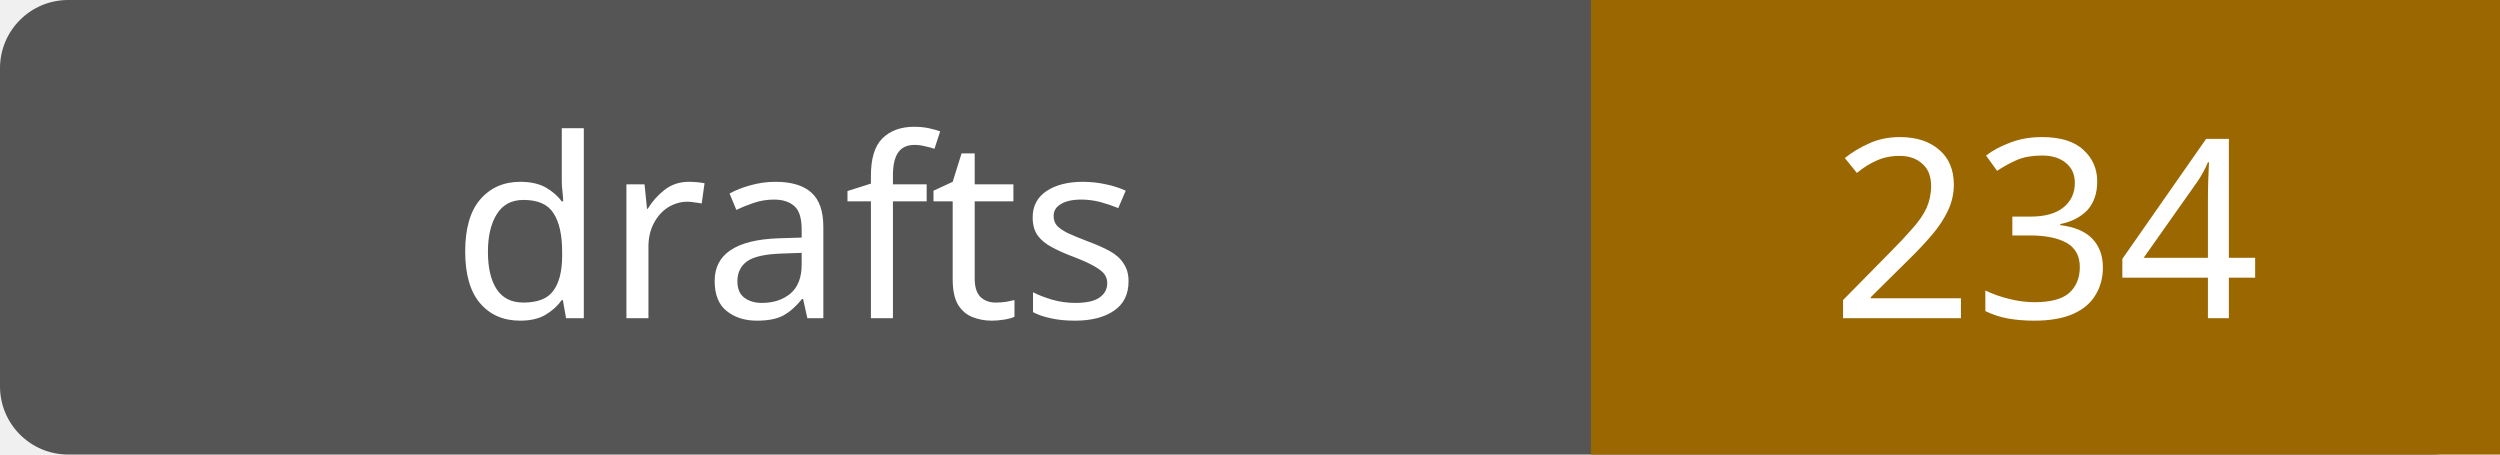
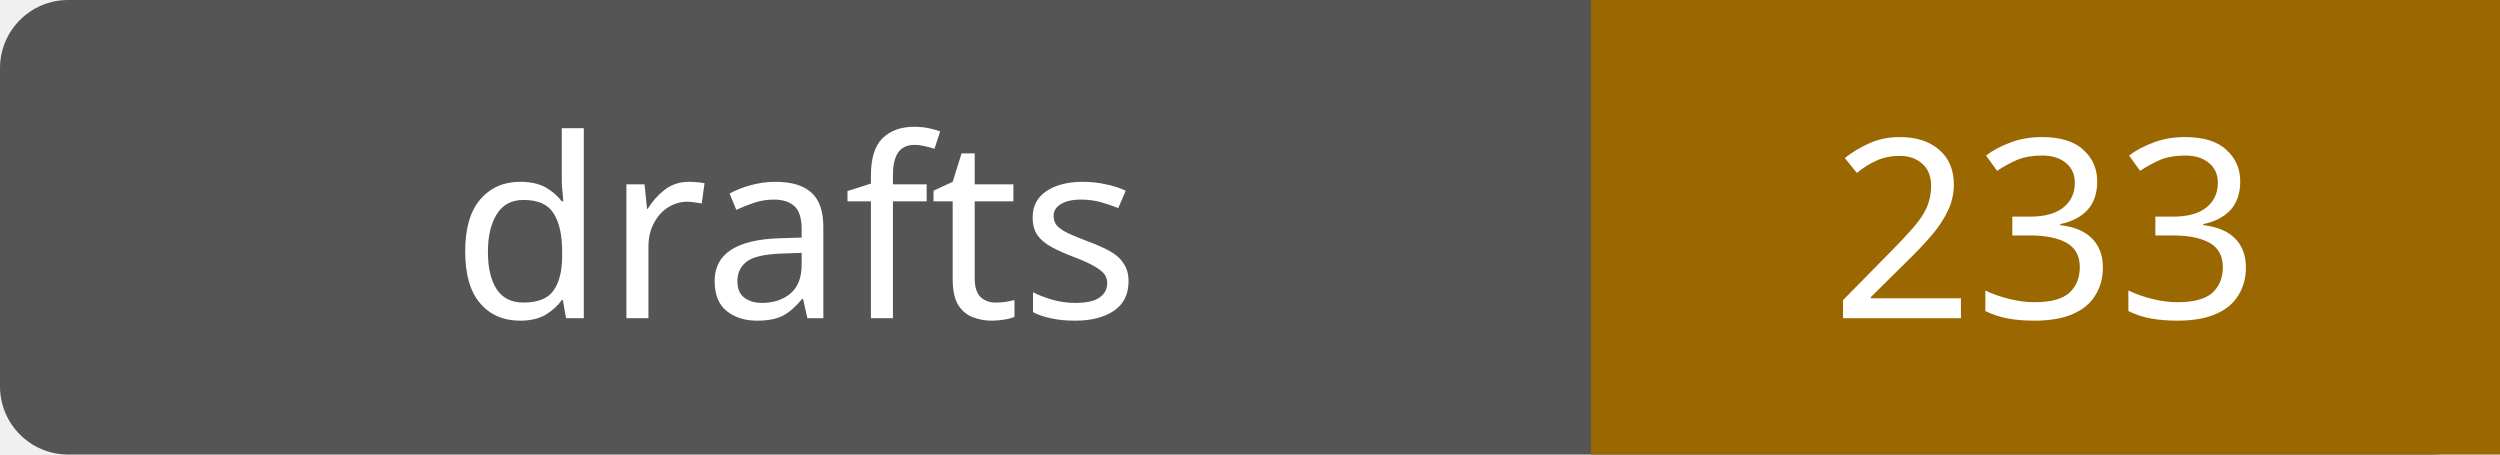
- <svg xmlns="http://www.w3.org/2000/svg" width="110" height="20" role="img" aria-label="drafts: 234">
+ <svg xmlns="http://www.w3.org/2000/svg" width="110" height="20" role="img" aria-label="drafts: 233">
  <rect width="110" height="20" rx="3" fill="#555" />
  <path fill="#9a6700" d="M70 0h40v20H70z" />
  <g fill="#fff" text-anchor="middle" font-family="Verdana,sans-serif" font-size="11">
    <text x="35.0" y="14">drafts</text>
-     <text x="90.0" y="14">234</text>
+     <text x="90.0" y="14">233</text>
  </g>
</svg>
